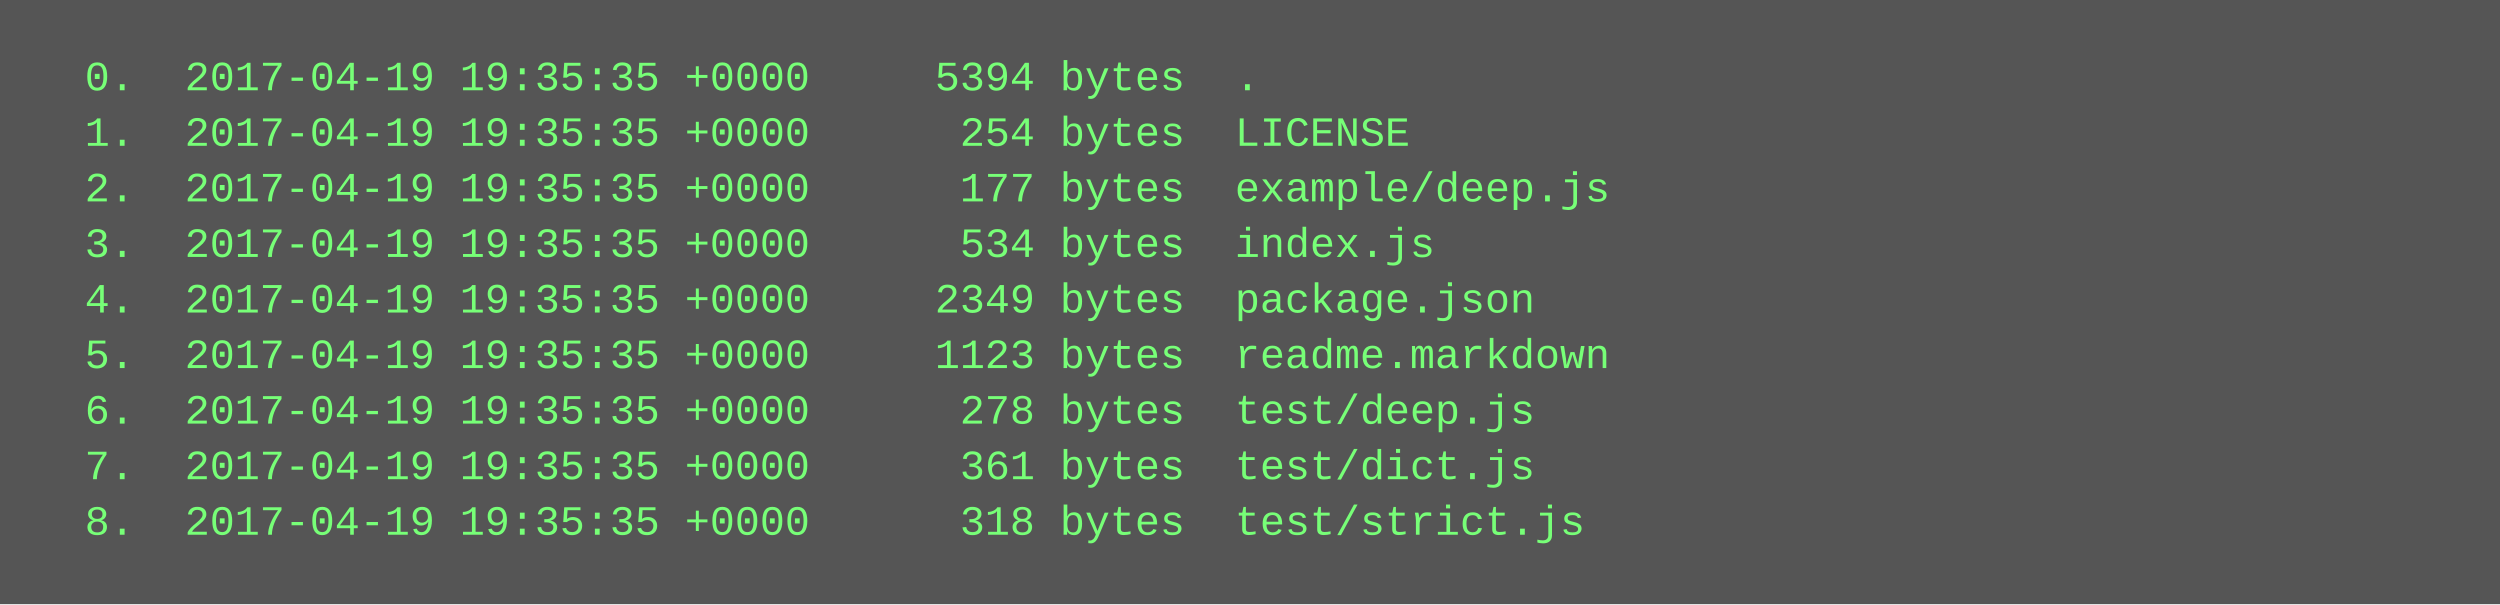
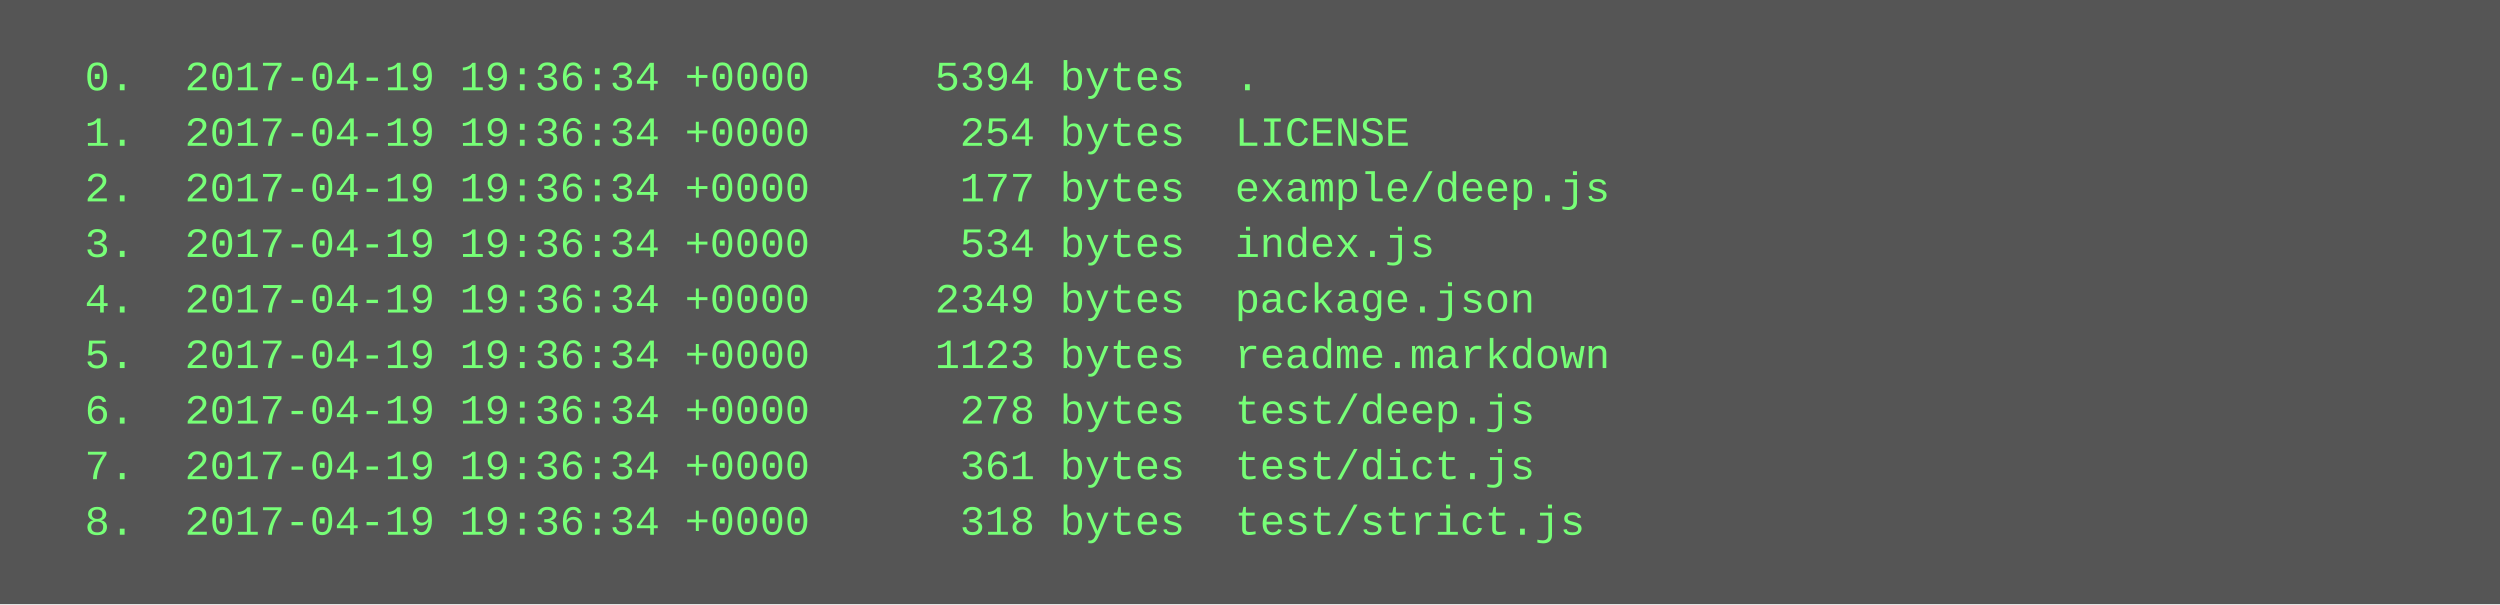
<svg xmlns="http://www.w3.org/2000/svg" height="174" width="720">
  <rect height="174" fill="#555" width="720" />
  <text fill="#7f7" font-family="Courier New" font-size="12" xml:space="preserve">
-     <tspan x="10" y="26">  0.  2017-04-19 19:35:35 +0000     5394 bytes  .</tspan>
-     <tspan x="10" y="42">  1.  2017-04-19 19:35:35 +0000      254 bytes  LICENSE</tspan>
-     <tspan x="10" y="58">  2.  2017-04-19 19:35:35 +0000      177 bytes  example/deep.js</tspan>
-     <tspan x="10" y="74">  3.  2017-04-19 19:35:35 +0000      534 bytes  index.js</tspan>
-     <tspan x="10" y="90">  4.  2017-04-19 19:35:35 +0000     2349 bytes  package.json</tspan>
-     <tspan x="10" y="106">  5.  2017-04-19 19:35:35 +0000     1123 bytes  readme.markdown</tspan>
-     <tspan x="10" y="122">  6.  2017-04-19 19:35:35 +0000      278 bytes  test/deep.js</tspan>
-     <tspan x="10" y="138">  7.  2017-04-19 19:35:35 +0000      361 bytes  test/dict.js</tspan>
-     <tspan x="10" y="154">  8.  2017-04-19 19:35:35 +0000      318 bytes  test/strict.js</tspan>
+     <tspan x="10" y="26">  0.  2017-04-19 19:36:34 +0000     5394 bytes  .</tspan>
+     <tspan x="10" y="42">  1.  2017-04-19 19:36:34 +0000      254 bytes  LICENSE</tspan>
+     <tspan x="10" y="58">  2.  2017-04-19 19:36:34 +0000      177 bytes  example/deep.js</tspan>
+     <tspan x="10" y="74">  3.  2017-04-19 19:36:34 +0000      534 bytes  index.js</tspan>
+     <tspan x="10" y="90">  4.  2017-04-19 19:36:34 +0000     2349 bytes  package.json</tspan>
+     <tspan x="10" y="106">  5.  2017-04-19 19:36:34 +0000     1123 bytes  readme.markdown</tspan>
+     <tspan x="10" y="122">  6.  2017-04-19 19:36:34 +0000      278 bytes  test/deep.js</tspan>
+     <tspan x="10" y="138">  7.  2017-04-19 19:36:34 +0000      361 bytes  test/dict.js</tspan>
+     <tspan x="10" y="154">  8.  2017-04-19 19:36:34 +0000      318 bytes  test/strict.js</tspan>
  </text>
</svg>
